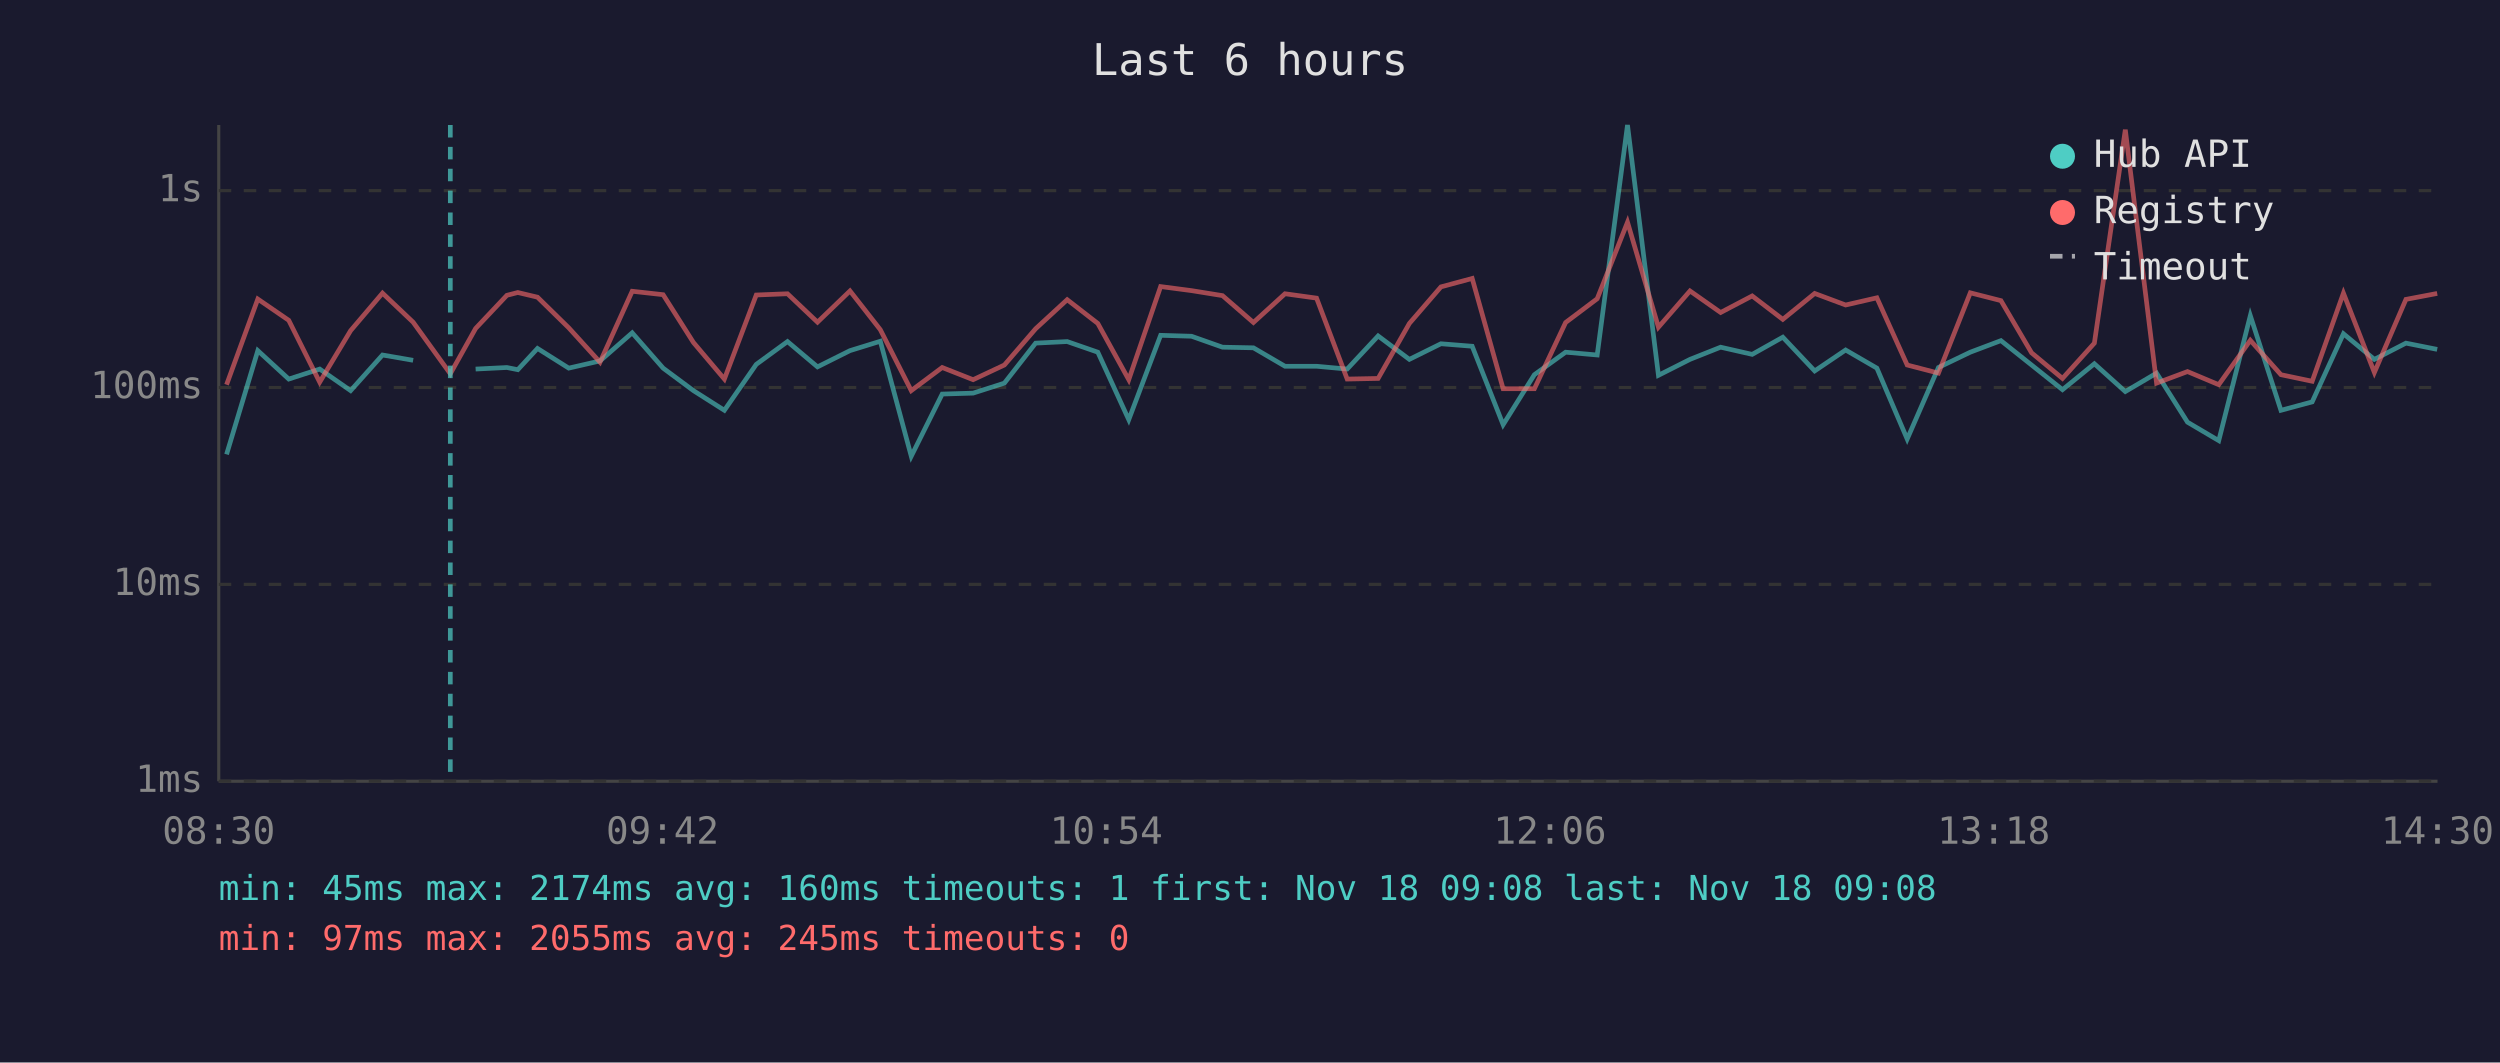
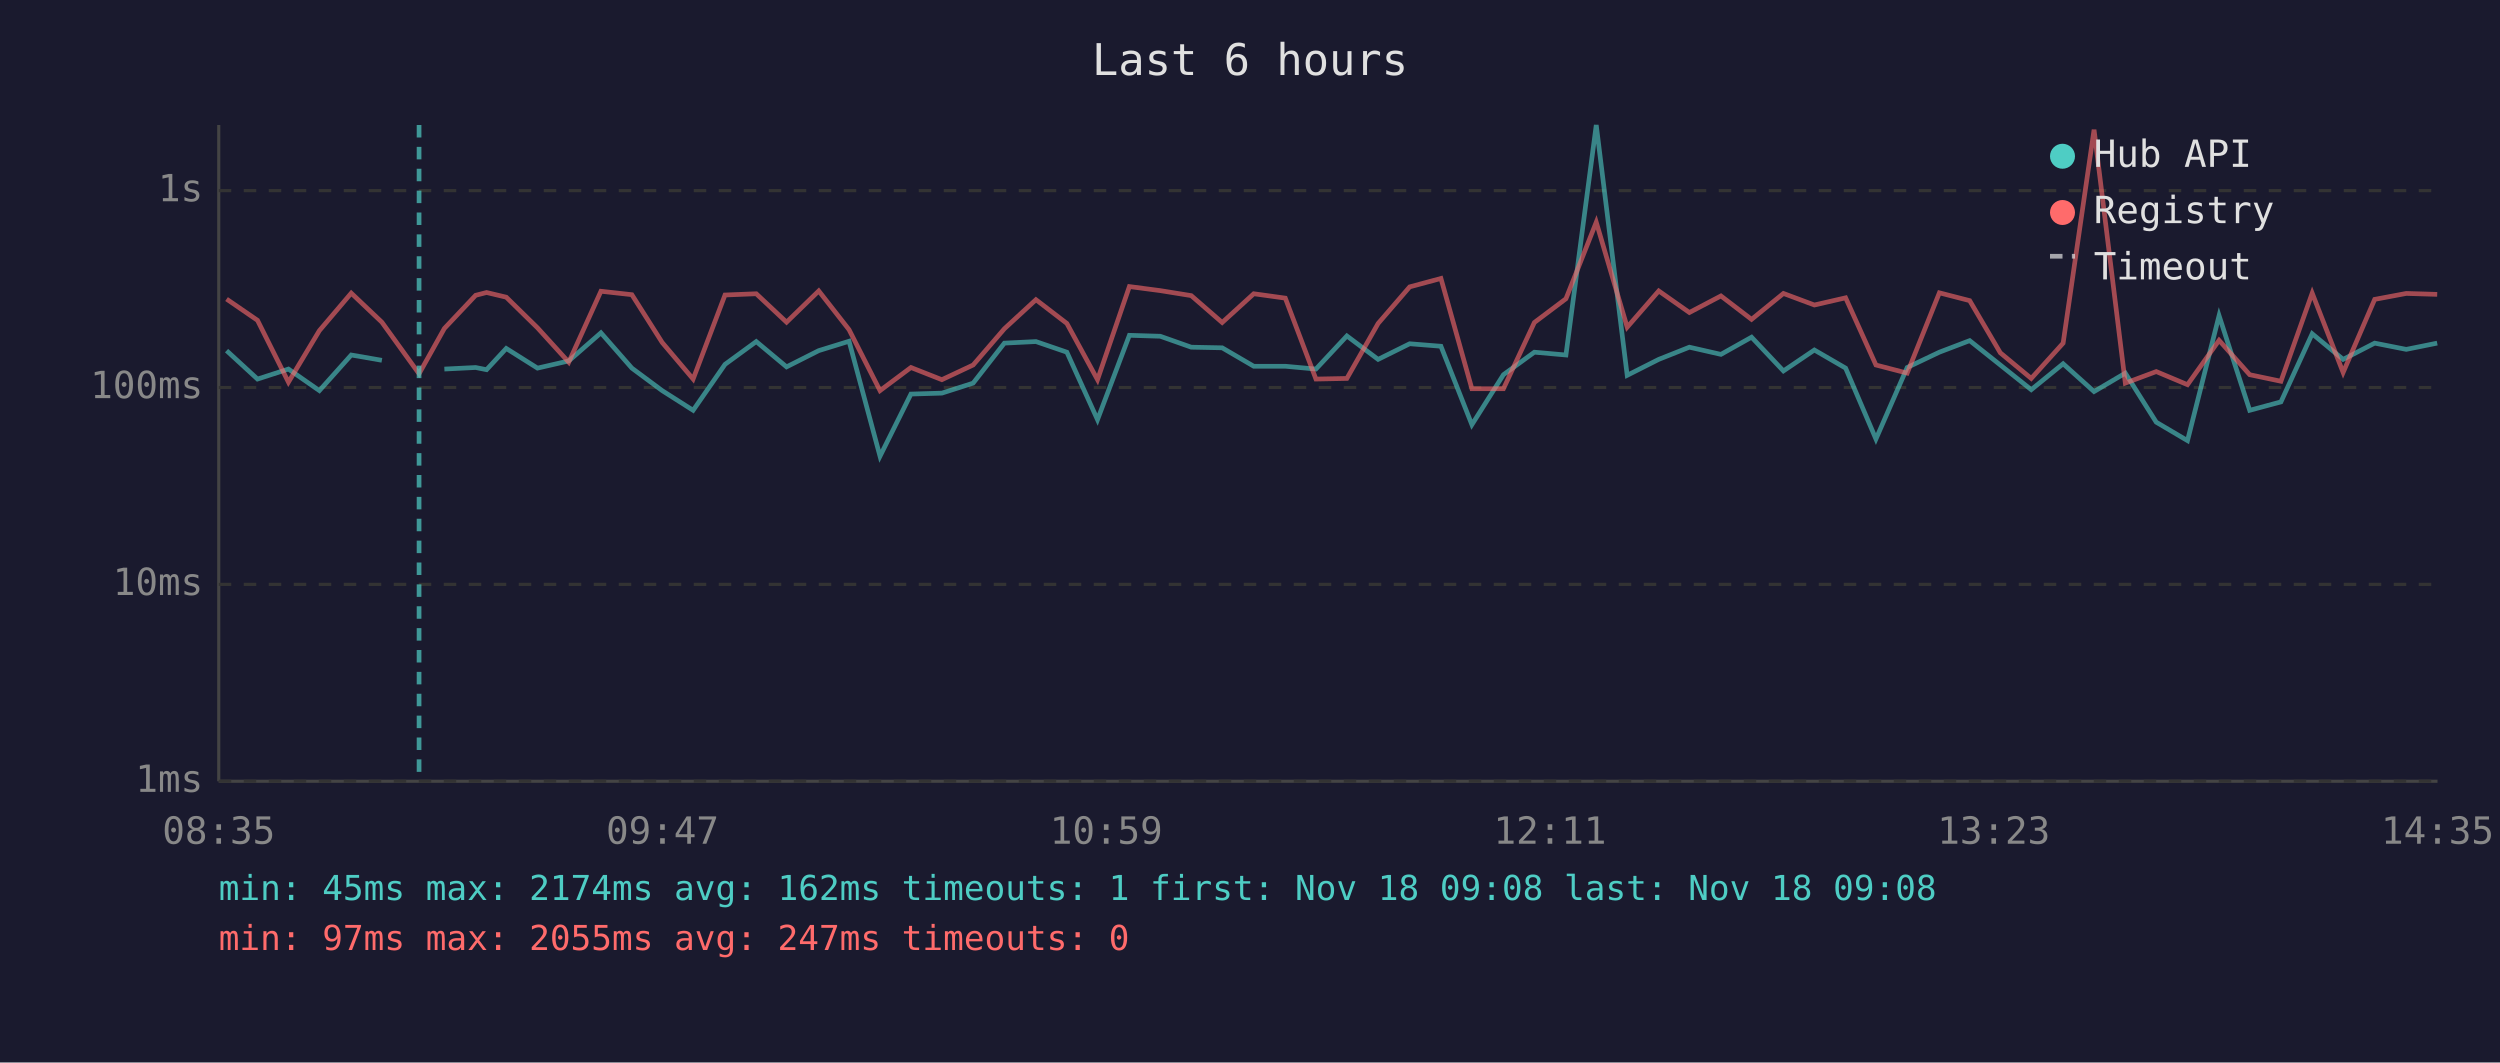
<svg xmlns="http://www.w3.org/2000/svg" viewBox="0 0 800 340" font-family="monospace" font-size="12">
  <rect width="800" height="340" fill="#1a1a2e" />
  <text x="400" y="24" fill="#e0e0e0" font-size="14" text-anchor="middle">Last 6 hours</text>
  <line x1="70" y1="40" x2="70" y2="250" stroke="#444" stroke-width="1" />
  <line x1="70" y1="250" x2="780" y2="250" stroke="#444" stroke-width="1" />
  <line x1="70" y1="250" x2="780" y2="250" stroke="#333" stroke-width="1" stroke-dasharray="4" />
  <text x="65" y="250" fill="#888" text-anchor="end" dominant-baseline="middle">1ms</text>
  <line x1="70" y1="187" x2="780" y2="187" stroke="#333" stroke-width="1" stroke-dasharray="4" />
  <text x="65" y="187" fill="#888" text-anchor="end" dominant-baseline="middle">10ms</text>
  <line x1="70" y1="124" x2="780" y2="124" stroke="#333" stroke-width="1" stroke-dasharray="4" />
  <text x="65" y="124" fill="#888" text-anchor="end" dominant-baseline="middle">100ms</text>
  <line x1="70" y1="61" x2="780" y2="61" stroke="#333" stroke-width="1" stroke-dasharray="4" />
  <text x="65" y="61" fill="#888" text-anchor="end" dominant-baseline="middle">1s</text>
-   <text x="70" y="270" fill="#888" text-anchor="middle">08:30</text>
-   <text x="212" y="270" fill="#888" text-anchor="middle">09:42</text>
-   <text x="354" y="270" fill="#888" text-anchor="middle">10:54</text>
-   <text x="496" y="270" fill="#888" text-anchor="middle">12:06</text>
-   <text x="638" y="270" fill="#888" text-anchor="middle">13:18</text>
-   <text x="780" y="270" fill="#888" text-anchor="middle">14:30</text>
-   <polyline points="72.5,145.4 82.5,112.2 92.4,121.3 102.3,118.1 112.2,125.0 122.4,113.6 132.2,115.3" fill="none" stroke="#4ecdc4" stroke-width="1.5" opacity="0.6" />
-   <polyline points="152.2,118.1 162.2,117.6 165.7,118.3 172.0,111.5 182.0,117.8 192.0,115.5 202.3,106.5 212.2,117.8 221.9,125.0 231.8,131.3 242.0,116.6 252.0,109.3 261.6,117.4 272.0,112.2 281.7,109.2 291.6,146.0 301.5,126.1 311.4,125.8 321.4,122.6 331.4,109.8 341.5,109.3 351.3,112.7 361.2,134.3 371.4,107.3 381.3,107.6 391.2,111.1 401.1,111.3 411.2,117.2 421.3,117.2 431.1,118.1 441.0,107.5 451.0,115.0 461.1,110.0 471.1,110.8 481.0,135.9 491.0,119.9 501.0,112.7 511.1,113.6 520.8,40.0 530.7,120.1 540.8,115.0 550.6,111.1 560.7,113.4 570.5,107.9 580.7,118.7 590.6,112.0 600.6,117.8 610.3,140.5 620.3,117.6 630.5,112.7 640.3,109.0 650.1,116.8 660.0,124.7 670.2,116.4 680.1,125.3 690.1,119.4 700.0,135.1 710.0,141.0 720.1,101.0 729.9,131.3 739.9,128.6 749.9,106.8 759.8,115.0 769.9,109.8 779.9,111.8" fill="none" stroke="#4ecdc4" stroke-width="1.5" opacity="0.6" />
-   <polyline points="72.5,123.1 82.5,95.7 92.4,102.5 102.3,122.3 112.2,105.8 122.4,93.8 132.2,103.1 144.1,119.6 152.2,105.1 162.2,94.5 165.7,93.6 172.0,95.1 182.0,104.9 192.0,115.9 202.3,93.2 212.2,94.3 221.9,109.6 231.8,121.3 242.0,94.4 252.0,94.0 261.6,103.1 272.0,93.1 281.7,105.5 291.6,125.0 301.5,117.6 311.4,121.5 321.4,116.8 331.4,105.2 341.5,95.9 351.3,103.5 361.2,121.5 371.4,91.7 381.3,93.0 391.2,94.6 401.1,103.2 411.2,94.0 421.3,95.4 431.1,121.3 441.0,121.1 451.0,103.5 461.1,91.8 471.1,89.1 481.0,124.4 491.0,124.4 501.0,103.2 511.1,95.6 520.8,71.1 530.7,104.7 540.8,93.1 550.6,100.0 560.7,94.7 570.5,102.2 580.7,93.9 590.6,97.6 600.6,95.3 610.3,116.8 620.3,119.4 630.5,93.7 640.3,96.2 650.1,112.9 660.0,121.1 670.2,109.8 680.1,41.5 690.1,122.6 700.0,118.9 710.0,123.1 720.1,108.9 729.9,119.9 739.9,122.0 749.9,93.8 759.8,119.2 769.9,95.8 779.9,93.9" fill="none" stroke="#ff6b6b" stroke-width="1.5" opacity="0.6" />
-   <line x1="144.1" y1="40" x2="144.1" y2="250" stroke="#4ecdc4" stroke-width="1.5" stroke-dasharray="4,3" opacity="0.7" />
+   <text x="70" y="270" fill="#888" text-anchor="middle">08:35</text>
+   <text x="212" y="270" fill="#888" text-anchor="middle">09:47</text>
+   <text x="354" y="270" fill="#888" text-anchor="middle">10:59</text>
+   <text x="496" y="270" fill="#888" text-anchor="middle">12:11</text>
+   <text x="638" y="270" fill="#888" text-anchor="middle">13:23</text>
+   <text x="780" y="270" fill="#888" text-anchor="middle">14:35</text>
+   <polyline points="72.5,112.2 82.4,121.3 92.3,118.1 102.2,125.0 112.4,113.6 122.2,115.3" fill="none" stroke="#4ecdc4" stroke-width="1.5" opacity="0.6" />
+   <polyline points="142.2,118.1 152.2,117.6 155.7,118.3 162.0,111.5 172.0,117.8 182.0,115.5 192.3,106.5 202.2,117.8 211.9,125.0 221.8,131.3 232.0,116.6 242.0,109.3 251.7,117.4 262.0,112.2 271.7,109.2 281.6,146.0 291.5,126.1 301.4,125.8 311.4,122.6 321.4,109.8 331.5,109.3 341.4,112.7 351.2,134.3 361.4,107.3 371.3,107.6 381.2,111.1 391.1,111.3 401.2,117.2 411.3,117.2 421.1,118.1 431.0,107.5 441.0,115.0 451.1,110.0 461.1,110.8 471.0,135.9 481.1,119.9 491.0,112.7 501.1,113.6 510.8,40.0 520.7,120.1 530.8,115.0 540.6,111.1 550.7,113.4 560.5,107.9 570.7,118.7 580.6,112.0 590.6,117.8 600.3,140.5 610.3,117.6 620.6,112.7 630.3,109.0 640.1,116.8 650.0,124.7 660.2,116.4 670.1,125.3 680.1,119.4 690.0,135.1 700.0,141.0 710.1,101.0 719.9,131.3 729.9,128.6 739.9,106.8 749.8,115.0 759.9,109.8 770.0,111.8 779.9,109.8" fill="none" stroke="#4ecdc4" stroke-width="1.5" opacity="0.6" />
+   <polyline points="72.5,95.7 82.4,102.5 92.3,122.3 102.2,105.8 112.4,93.8 122.2,103.1 134.1,119.6 142.2,105.1 152.2,94.5 155.7,93.6 162.0,95.1 172.0,104.9 182.0,115.9 192.3,93.2 202.2,94.3 211.9,109.6 221.8,121.3 232.0,94.4 242.0,94.0 251.7,103.1 262.0,93.1 271.7,105.5 281.6,125.0 291.5,117.6 301.4,121.5 311.4,116.8 321.4,105.2 331.5,95.9 341.4,103.5 351.2,121.5 361.4,91.7 371.3,93.0 381.2,94.6 391.1,103.2 401.2,94.0 411.3,95.4 421.1,121.3 431.0,121.1 441.0,103.5 451.1,91.8 461.1,89.1 471.0,124.4 481.1,124.4 491.0,103.2 501.1,95.6 510.8,71.1 520.7,104.7 530.8,93.1 540.6,100.0 550.7,94.7 560.5,102.2 570.7,93.9 580.6,97.6 590.6,95.3 600.3,116.8 610.3,119.4 620.6,93.7 630.3,96.2 640.1,112.9 650.0,121.1 660.2,109.8 670.1,41.5 680.1,122.6 690.0,118.9 700.0,123.1 710.1,108.9 719.9,119.9 729.9,122.0 739.9,93.8 749.8,119.2 759.9,95.8 770.0,93.9 779.9,94.2" fill="none" stroke="#ff6b6b" stroke-width="1.5" opacity="0.6" />
+   <line x1="134.1" y1="40" x2="134.1" y2="250" stroke="#4ecdc4" stroke-width="1.5" stroke-dasharray="4,3" opacity="0.7" />
  <circle cx="660" cy="50" r="4" fill="#4ecdc4" />
  <text x="670" y="50" fill="#e0e0e0" dominant-baseline="middle">Hub API</text>
  <circle cx="660" cy="68" r="4" fill="#ff6b6b" />
  <text x="670" y="68" fill="#e0e0e0" dominant-baseline="middle">Registry</text>
  <line x1="656" y1="82" x2="664" y2="82" stroke="#e0e0e0" stroke-width="1.5" stroke-dasharray="4,3" opacity="0.7" />
  <text x="670" y="86" fill="#e0e0e0" dominant-baseline="middle">Timeout</text>
-   <text x="70" y="288" fill="#4ecdc4" font-size="11">min: 45ms  max: 2174ms  avg: 160ms  timeouts: 1  first: Nov 18 09:08  last: Nov 18 09:08</text>
-   <text x="70" y="304" fill="#ff6b6b" font-size="11">min: 97ms  max: 2055ms  avg: 245ms  timeouts: 0</text>
+   <text x="70" y="288" fill="#4ecdc4" font-size="11">min: 45ms  max: 2174ms  avg: 162ms  timeouts: 1  first: Nov 18 09:08  last: Nov 18 09:08</text>
+   <text x="70" y="304" fill="#ff6b6b" font-size="11">min: 97ms  max: 2055ms  avg: 247ms  timeouts: 0</text>
</svg>
